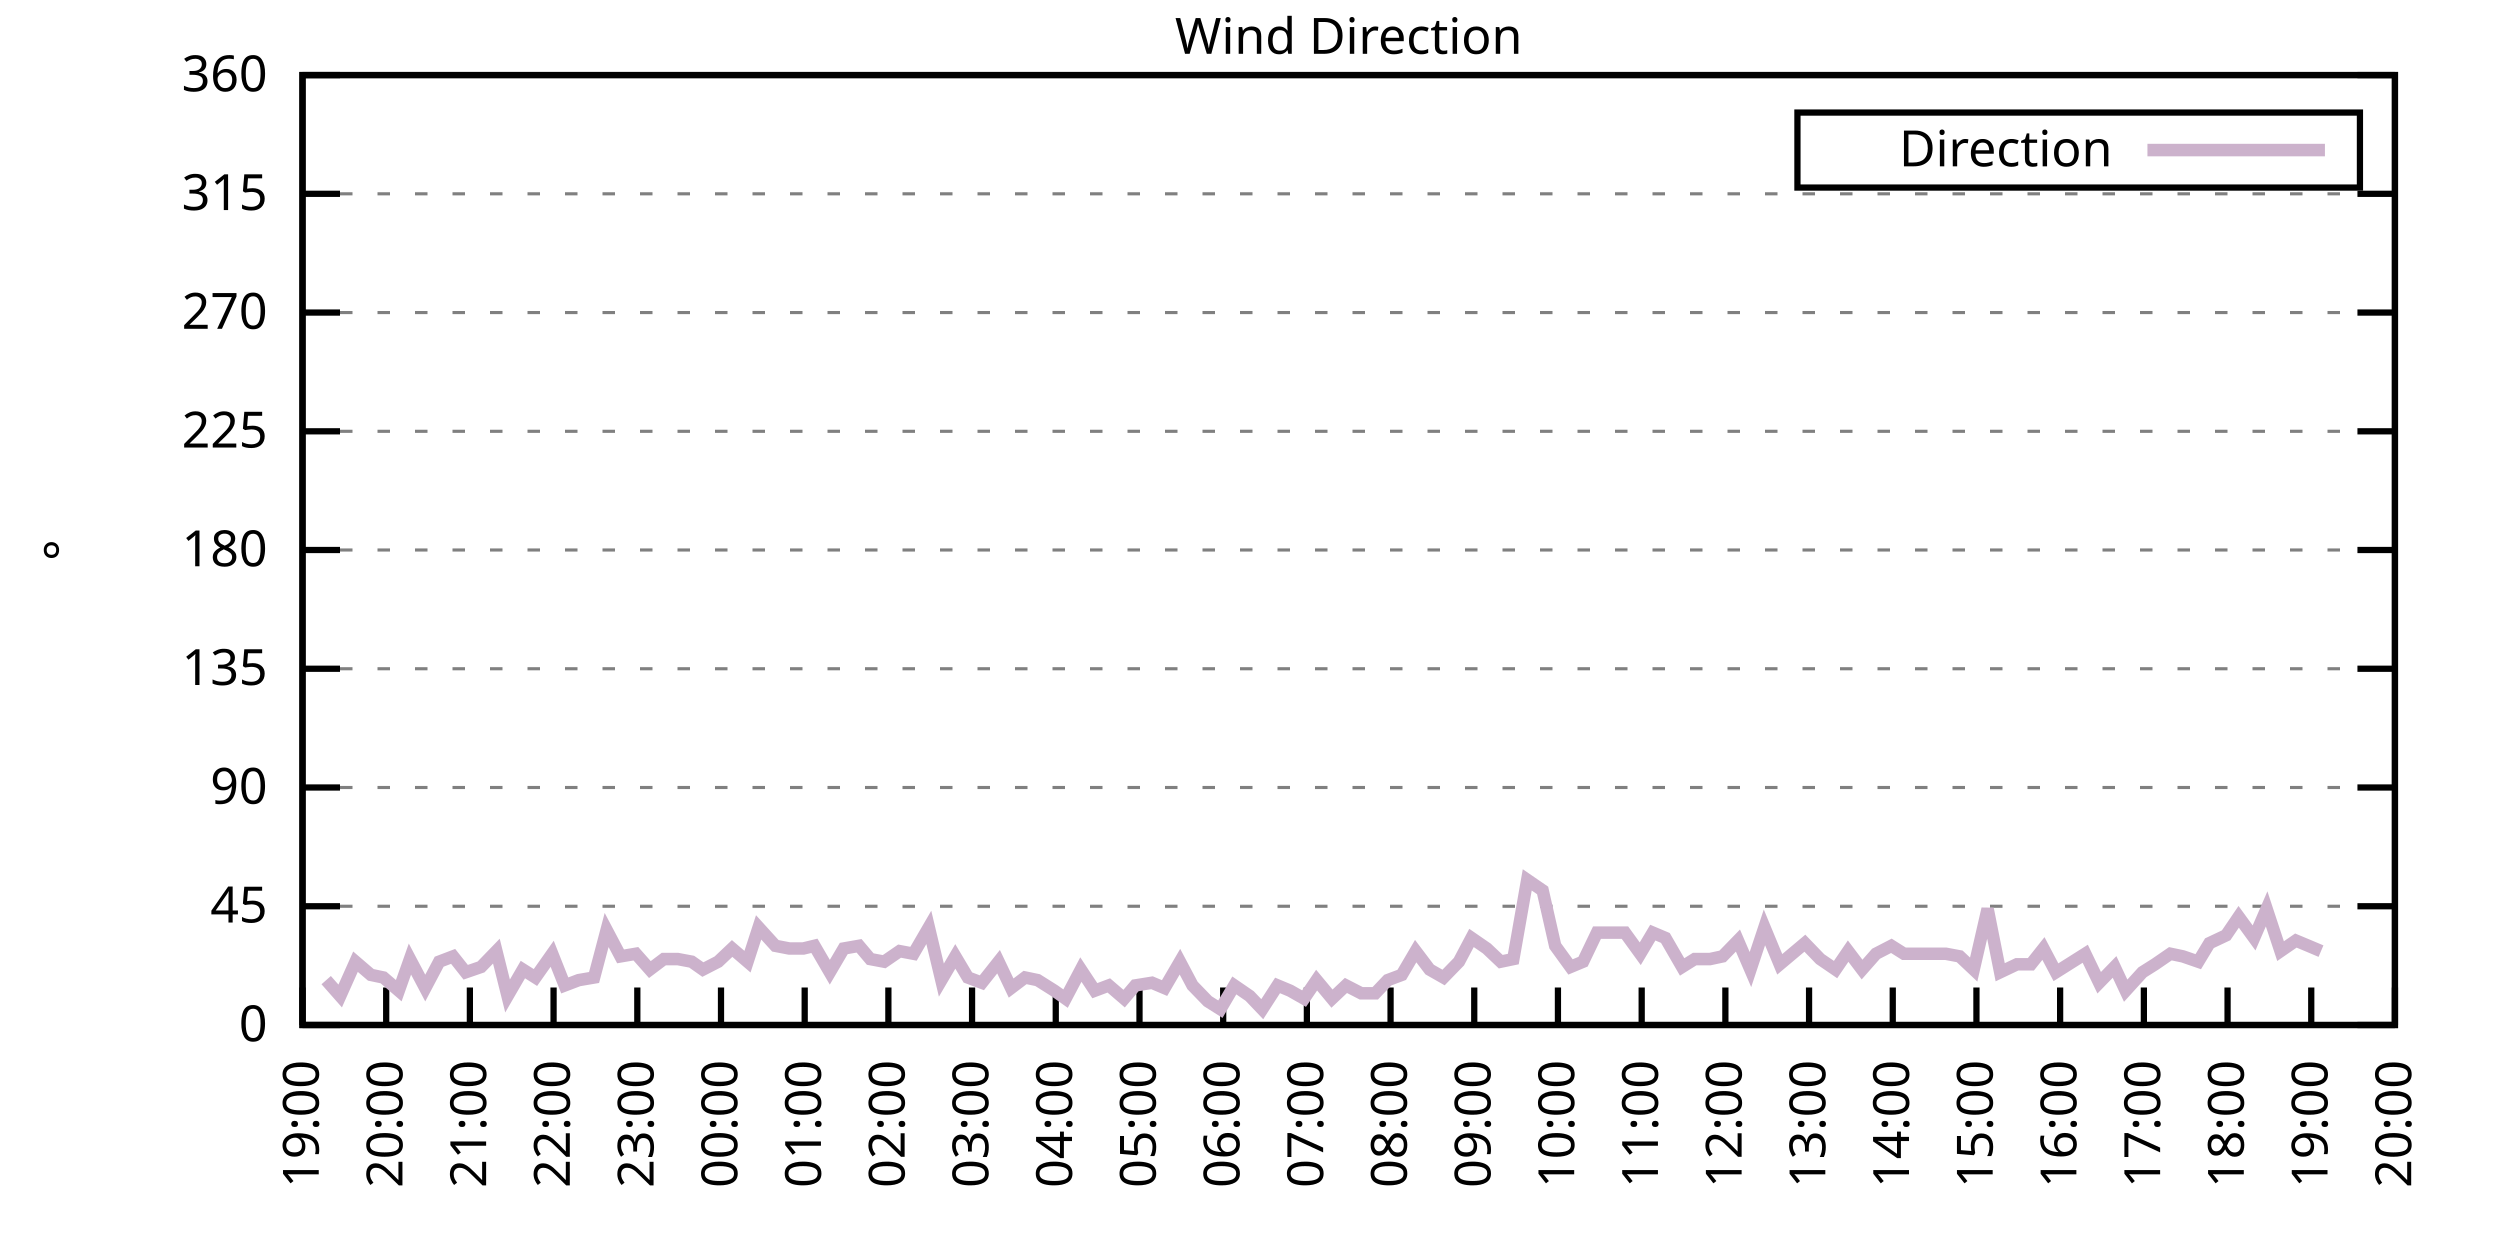
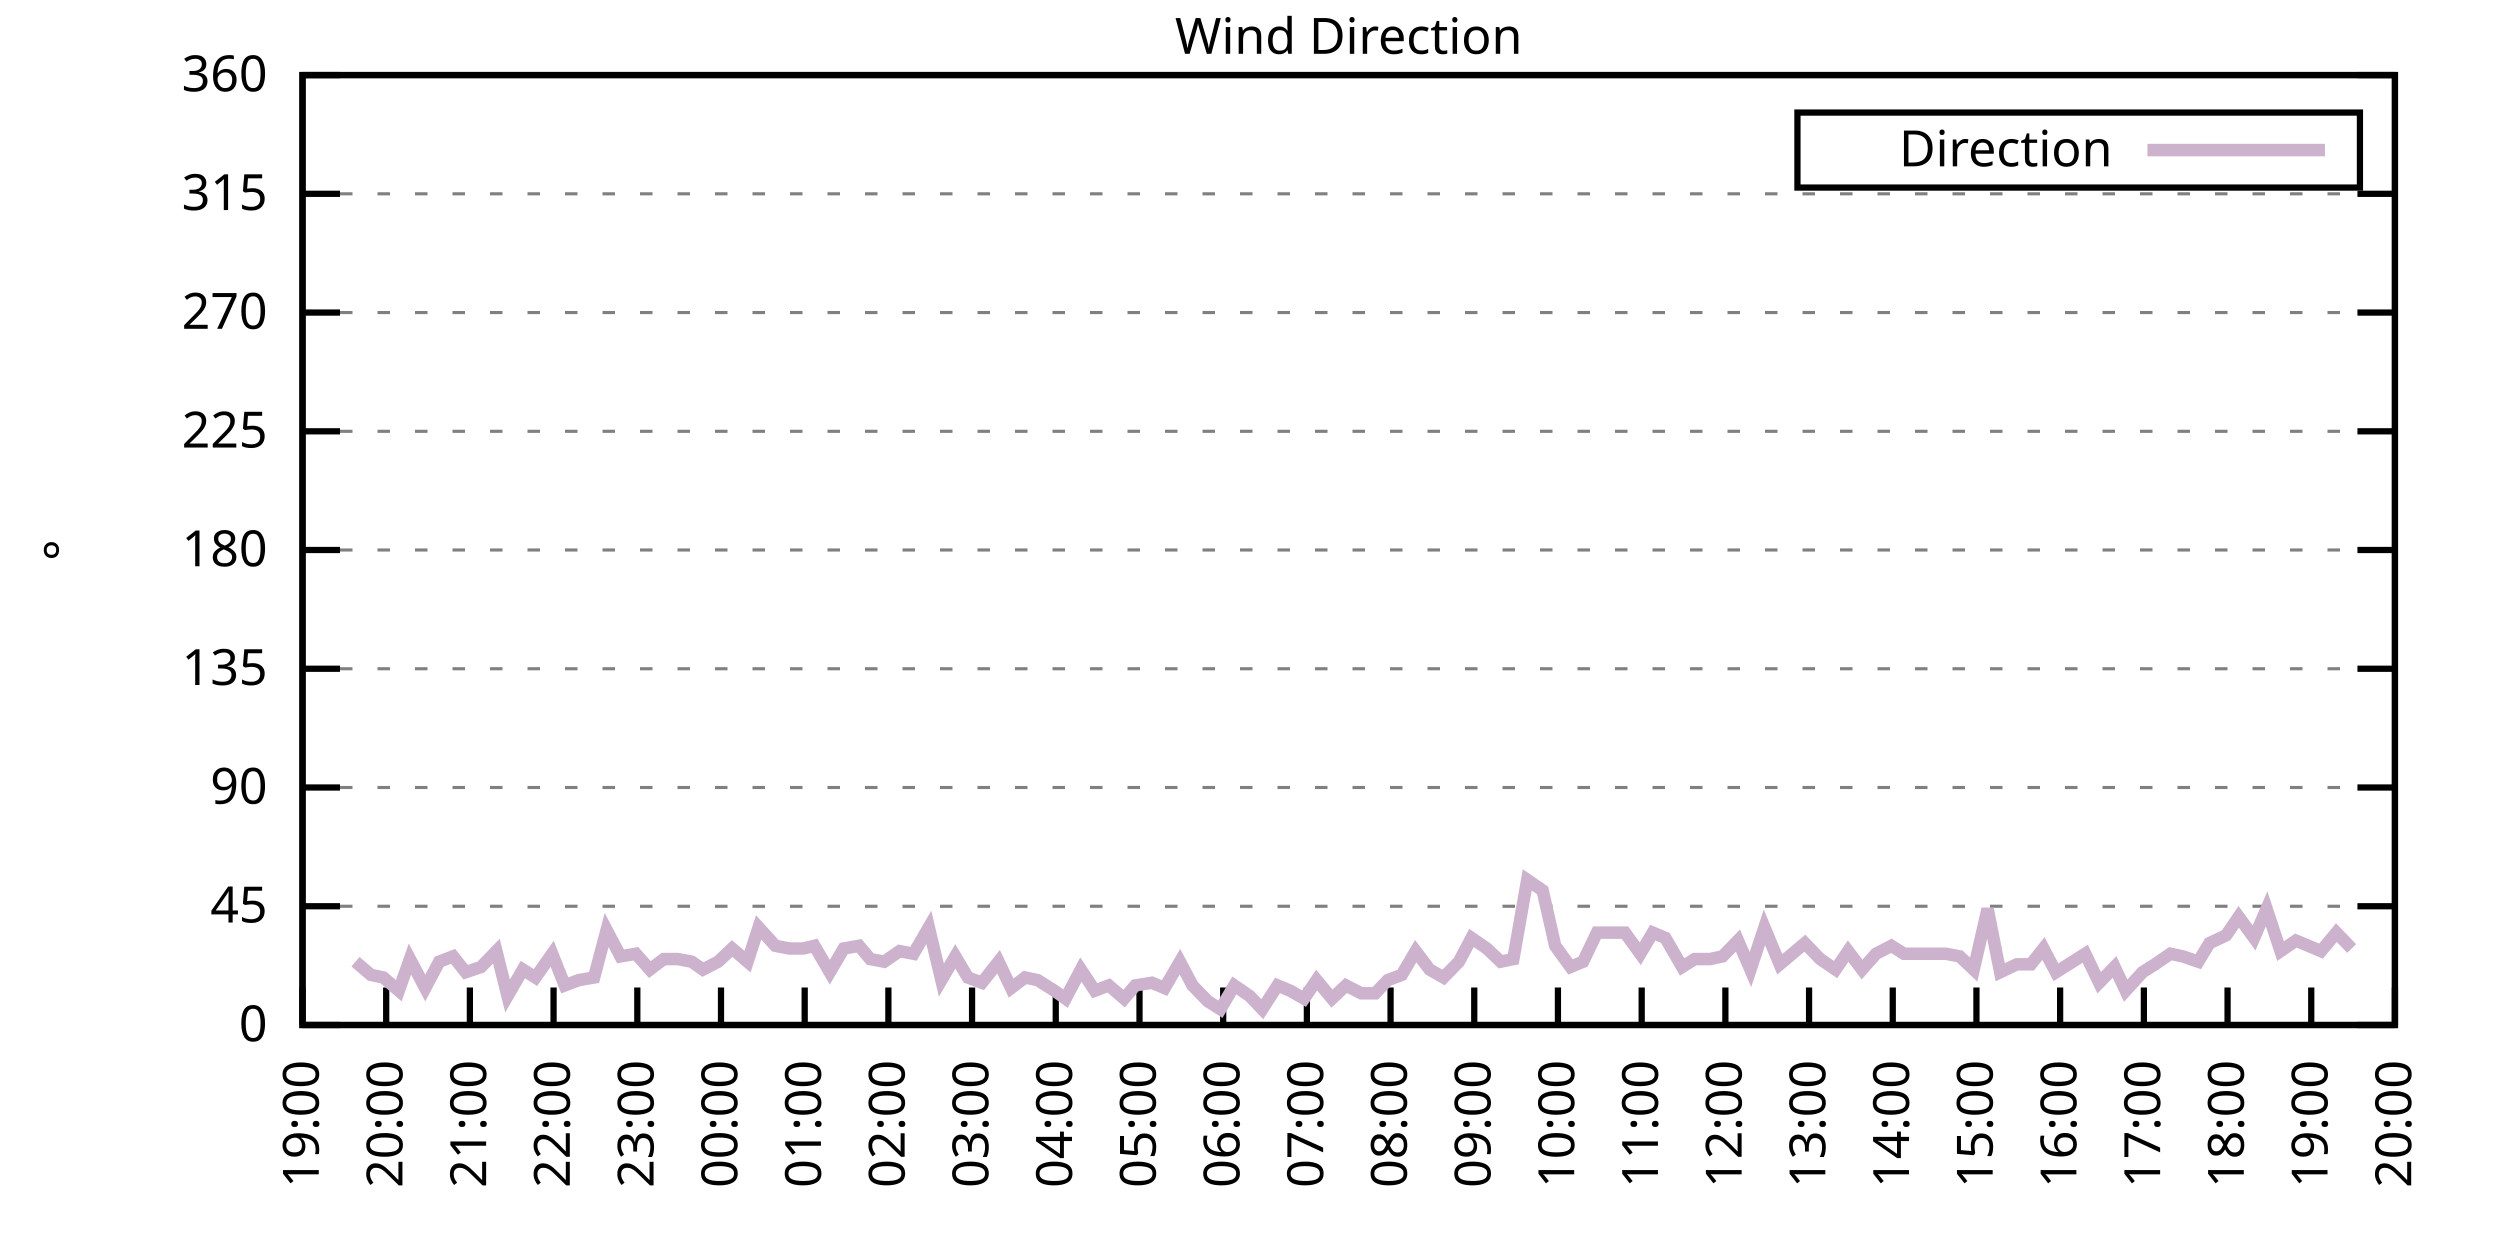
<svg xmlns="http://www.w3.org/2000/svg" xmlns:xlink="http://www.w3.org/1999/xlink" width="400" height="200" viewBox="0 0 400 200">
  <g id="gnuplot_canvas">
    <rect x="0" y="0" width="400" height="200" fill="none" />
    <defs>
      <circle id="gpDot" r="0.5" stroke-width="0.5" stroke="currentColor" />
      <path id="gpPt0" stroke-width="0.333" stroke="currentColor" d="M-1,0 h2 M0,-1 v2" />
      <path id="gpPt1" stroke-width="0.333" stroke="currentColor" d="M-1,-1 L1,1 M1,-1 L-1,1" />
      <path id="gpPt2" stroke-width="0.333" stroke="currentColor" d="M-1,0 L1,0 M0,-1 L0,1 M-1,-1 L1,1 M-1,1 L1,-1" />
      <rect id="gpPt3" stroke-width="0.333" stroke="currentColor" x="-1" y="-1" width="2" height="2" />
      <rect id="gpPt4" stroke-width="0.333" stroke="currentColor" fill="currentColor" x="-1" y="-1" width="2" height="2" />
      <circle id="gpPt5" stroke-width="0.333" stroke="currentColor" cx="0" cy="0" r="1" />
      <use xlink:href="#gpPt5" id="gpPt6" fill="currentColor" stroke="none" />
      <path id="gpPt7" stroke-width="0.333" stroke="currentColor" d="M0,-1.33 L-1.33,0.67 L1.33,0.67 z" />
      <use xlink:href="#gpPt7" id="gpPt8" fill="currentColor" stroke="none" />
      <use xlink:href="#gpPt7" id="gpPt9" stroke="currentColor" transform="rotate(180)" />
      <use xlink:href="#gpPt9" id="gpPt10" fill="currentColor" stroke="none" />
      <use xlink:href="#gpPt3" id="gpPt11" stroke="currentColor" transform="rotate(45)" />
      <use xlink:href="#gpPt11" id="gpPt12" fill="currentColor" stroke="none" />
      <path id="gpPt13" stroke-width="0.333" stroke="currentColor" d="M0,1.330 L1.265,0.411 L0.782,-1.067 L-0.782,-1.076 L-1.265,0.411 z" />
      <use xlink:href="#gpPt13" id="gpPt14" fill="currentColor" stroke="none" />
      <filter id="textbox" filterUnits="objectBoundingBox" x="0" y="0" height="1" width="1">
        <feFlood flood-color="white" flood-opacity="1" result="bgnd" />
        <feComposite in="SourceGraphic" in2="bgnd" operator="atop" />
      </filter>
      <filter id="greybox" filterUnits="objectBoundingBox" x="0" y="0" height="1" width="1">
        <feFlood flood-color="lightgrey" flood-opacity="1" result="grey" />
        <feComposite in="SourceGraphic" in2="grey" operator="atop" />
      </filter>
    </defs>
    <g fill="none" color="white" stroke="currentColor" stroke-width="1.00" stroke-linecap="butt" stroke-linejoin="miter">
</g>
    <g fill="none" color="black" stroke="currentColor" stroke-width="1.00" stroke-linecap="butt" stroke-linejoin="miter">
      <g stroke="none" shape-rendering="crispEdges">
        <polygon fill="rgb(255, 255, 255)" points="48.40,164.00 383.18,164.00 383.18,12.02 48.40,12.02 " />
      </g>
    </g>
    <g fill="none" color="black" stroke="currentColor" stroke-width="1.00" stroke-linecap="butt" stroke-linejoin="miter">
</g>
    <g fill="none" color="black" stroke="black" stroke-width="0.50" stroke-linecap="butt" stroke-linejoin="miter">
</g>
    <g fill="none" color="gray" stroke="currentColor" stroke-width="0.50" stroke-linecap="butt" stroke-linejoin="miter">
      <path stroke="gray" stroke-dasharray="2,4" class="gridline" d="M48.40,164.00 L383.19,164.00  " />
    </g>
    <g fill="none" color="gray" stroke="gray" stroke-width="1.00" stroke-linecap="butt" stroke-linejoin="miter">
</g>
    <g fill="none" color="black" stroke="currentColor" stroke-width="1.00" stroke-linecap="butt" stroke-linejoin="miter">
      <path stroke="black" d="M48.40,164.00 L54.40,164.00 M383.19,164.00 L377.19,164.00  " />
      <g transform="translate(42.80,166.60)" stroke="none" fill="black" font-family="Sans" font-size="8.00" text-anchor="end">
        <text>
          <tspan font-family="Sans"> 0</tspan>
        </text>
      </g>
    </g>
    <g fill="none" color="black" stroke="currentColor" stroke-width="1.00" stroke-linecap="butt" stroke-linejoin="miter">
</g>
    <g fill="none" color="black" stroke="black" stroke-width="0.50" stroke-linecap="butt" stroke-linejoin="miter">
</g>
    <g fill="none" color="gray" stroke="currentColor" stroke-width="0.50" stroke-linecap="butt" stroke-linejoin="miter">
      <path stroke="gray" stroke-dasharray="2,4" class="gridline" d="M48.40,145.00 L383.19,145.00  " />
    </g>
    <g fill="none" color="gray" stroke="gray" stroke-width="1.00" stroke-linecap="butt" stroke-linejoin="miter">
</g>
    <g fill="none" color="black" stroke="currentColor" stroke-width="1.00" stroke-linecap="butt" stroke-linejoin="miter">
      <path stroke="black" d="M48.40,145.00 L54.40,145.00 M383.19,145.00 L377.19,145.00  " />
      <g transform="translate(42.80,147.60)" stroke="none" fill="black" font-family="Sans" font-size="8.00" text-anchor="end">
        <text>
          <tspan font-family="Sans"> 45</tspan>
        </text>
      </g>
    </g>
    <g fill="none" color="black" stroke="currentColor" stroke-width="1.00" stroke-linecap="butt" stroke-linejoin="miter">
</g>
    <g fill="none" color="black" stroke="black" stroke-width="0.50" stroke-linecap="butt" stroke-linejoin="miter">
</g>
    <g fill="none" color="gray" stroke="currentColor" stroke-width="0.50" stroke-linecap="butt" stroke-linejoin="miter">
      <path stroke="gray" stroke-dasharray="2,4" class="gridline" d="M48.40,126.00 L383.19,126.00  " />
    </g>
    <g fill="none" color="gray" stroke="gray" stroke-width="1.00" stroke-linecap="butt" stroke-linejoin="miter">
</g>
    <g fill="none" color="black" stroke="currentColor" stroke-width="1.00" stroke-linecap="butt" stroke-linejoin="miter">
      <path stroke="black" d="M48.40,126.00 L54.40,126.00 M383.19,126.00 L377.19,126.00  " />
      <g transform="translate(42.80,128.60)" stroke="none" fill="black" font-family="Sans" font-size="8.00" text-anchor="end">
        <text>
          <tspan font-family="Sans"> 90</tspan>
        </text>
      </g>
    </g>
    <g fill="none" color="black" stroke="currentColor" stroke-width="1.00" stroke-linecap="butt" stroke-linejoin="miter">
</g>
    <g fill="none" color="black" stroke="black" stroke-width="0.50" stroke-linecap="butt" stroke-linejoin="miter">
</g>
    <g fill="none" color="gray" stroke="currentColor" stroke-width="0.50" stroke-linecap="butt" stroke-linejoin="miter">
      <path stroke="gray" stroke-dasharray="2,4" class="gridline" d="M48.40,107.00 L383.19,107.00  " />
    </g>
    <g fill="none" color="gray" stroke="gray" stroke-width="1.00" stroke-linecap="butt" stroke-linejoin="miter">
</g>
    <g fill="none" color="black" stroke="currentColor" stroke-width="1.00" stroke-linecap="butt" stroke-linejoin="miter">
      <path stroke="black" d="M48.40,107.00 L54.40,107.00 M383.19,107.00 L377.19,107.00  " />
      <g transform="translate(42.80,109.60)" stroke="none" fill="black" font-family="Sans" font-size="8.00" text-anchor="end">
        <text>
          <tspan font-family="Sans"> 135</tspan>
        </text>
      </g>
    </g>
    <g fill="none" color="black" stroke="currentColor" stroke-width="1.00" stroke-linecap="butt" stroke-linejoin="miter">
</g>
    <g fill="none" color="black" stroke="black" stroke-width="0.50" stroke-linecap="butt" stroke-linejoin="miter">
</g>
    <g fill="none" color="gray" stroke="currentColor" stroke-width="0.50" stroke-linecap="butt" stroke-linejoin="miter">
      <path stroke="gray" stroke-dasharray="2,4" class="gridline" d="M48.40,88.00 L383.19,88.00  " />
    </g>
    <g fill="none" color="gray" stroke="gray" stroke-width="1.00" stroke-linecap="butt" stroke-linejoin="miter">
</g>
    <g fill="none" color="black" stroke="currentColor" stroke-width="1.00" stroke-linecap="butt" stroke-linejoin="miter">
      <path stroke="black" d="M48.40,88.00 L54.40,88.00 M383.19,88.00 L377.19,88.00  " />
      <g transform="translate(42.80,90.60)" stroke="none" fill="black" font-family="Sans" font-size="8.00" text-anchor="end">
        <text>
          <tspan font-family="Sans"> 180</tspan>
        </text>
      </g>
    </g>
    <g fill="none" color="black" stroke="currentColor" stroke-width="1.00" stroke-linecap="butt" stroke-linejoin="miter">
</g>
    <g fill="none" color="black" stroke="black" stroke-width="0.50" stroke-linecap="butt" stroke-linejoin="miter">
</g>
    <g fill="none" color="gray" stroke="currentColor" stroke-width="0.50" stroke-linecap="butt" stroke-linejoin="miter">
      <path stroke="gray" stroke-dasharray="2,4" class="gridline" d="M48.40,69.01 L383.19,69.01  " />
    </g>
    <g fill="none" color="gray" stroke="gray" stroke-width="1.00" stroke-linecap="butt" stroke-linejoin="miter">
</g>
    <g fill="none" color="black" stroke="currentColor" stroke-width="1.00" stroke-linecap="butt" stroke-linejoin="miter">
      <path stroke="black" d="M48.40,69.01 L54.40,69.01 M383.19,69.01 L377.19,69.01  " />
      <g transform="translate(42.80,71.61)" stroke="none" fill="black" font-family="Sans" font-size="8.00" text-anchor="end">
        <text>
          <tspan font-family="Sans"> 225</tspan>
        </text>
      </g>
    </g>
    <g fill="none" color="black" stroke="currentColor" stroke-width="1.00" stroke-linecap="butt" stroke-linejoin="miter">
</g>
    <g fill="none" color="black" stroke="black" stroke-width="0.50" stroke-linecap="butt" stroke-linejoin="miter">
</g>
    <g fill="none" color="gray" stroke="currentColor" stroke-width="0.50" stroke-linecap="butt" stroke-linejoin="miter">
      <path stroke="gray" stroke-dasharray="2,4" class="gridline" d="M48.40,50.01 L383.19,50.01  " />
    </g>
    <g fill="none" color="gray" stroke="gray" stroke-width="1.00" stroke-linecap="butt" stroke-linejoin="miter">
</g>
    <g fill="none" color="black" stroke="currentColor" stroke-width="1.00" stroke-linecap="butt" stroke-linejoin="miter">
      <path stroke="black" d="M48.40,50.01 L54.40,50.01 M383.19,50.01 L377.19,50.01  " />
      <g transform="translate(42.80,52.61)" stroke="none" fill="black" font-family="Sans" font-size="8.00" text-anchor="end">
        <text>
          <tspan font-family="Sans"> 270</tspan>
        </text>
      </g>
    </g>
    <g fill="none" color="black" stroke="currentColor" stroke-width="1.00" stroke-linecap="butt" stroke-linejoin="miter">
</g>
    <g fill="none" color="black" stroke="black" stroke-width="0.50" stroke-linecap="butt" stroke-linejoin="miter">
</g>
    <g fill="none" color="gray" stroke="currentColor" stroke-width="0.50" stroke-linecap="butt" stroke-linejoin="miter">
      <path stroke="gray" stroke-dasharray="2,4" class="gridline" d="M48.40,31.01 L383.19,31.01  " />
    </g>
    <g fill="none" color="gray" stroke="gray" stroke-width="1.00" stroke-linecap="butt" stroke-linejoin="miter">
</g>
    <g fill="none" color="black" stroke="currentColor" stroke-width="1.00" stroke-linecap="butt" stroke-linejoin="miter">
      <path stroke="black" d="M48.40,31.01 L54.40,31.01 M383.19,31.01 L377.19,31.01  " />
      <g transform="translate(42.80,33.61)" stroke="none" fill="black" font-family="Sans" font-size="8.00" text-anchor="end">
        <text>
          <tspan font-family="Sans"> 315</tspan>
        </text>
      </g>
    </g>
    <g fill="none" color="black" stroke="currentColor" stroke-width="1.00" stroke-linecap="butt" stroke-linejoin="miter">
</g>
    <g fill="none" color="black" stroke="black" stroke-width="0.50" stroke-linecap="butt" stroke-linejoin="miter">
</g>
    <g fill="none" color="gray" stroke="currentColor" stroke-width="0.50" stroke-linecap="butt" stroke-linejoin="miter">
      <path stroke="gray" stroke-dasharray="2,4" class="gridline" d="M48.40,12.01 L383.19,12.01  " />
    </g>
    <g fill="none" color="gray" stroke="gray" stroke-width="1.00" stroke-linecap="butt" stroke-linejoin="miter">
</g>
    <g fill="none" color="black" stroke="currentColor" stroke-width="1.00" stroke-linecap="butt" stroke-linejoin="miter">
      <path stroke="black" d="M48.40,12.01 L54.40,12.01 M383.19,12.01 L377.19,12.01  " />
      <g transform="translate(42.80,14.61)" stroke="none" fill="black" font-family="Sans" font-size="8.00" text-anchor="end">
        <text>
          <tspan font-family="Sans"> 360</tspan>
        </text>
      </g>
    </g>
    <g fill="none" color="black" stroke="currentColor" stroke-width="1.00" stroke-linecap="butt" stroke-linejoin="miter">
      <path stroke="black" d="M48.40,164.00 L48.40,158.00  " />
      <g transform="translate(51.00,169.60) rotate(270.00)" stroke="none" fill="black" font-family="Sans" font-size="8.00" text-anchor="end">
        <text>
          <tspan font-family="Sans">19:00</tspan>
        </text>
      </g>
    </g>
    <g fill="none" color="black" stroke="currentColor" stroke-width="1.00" stroke-linecap="butt" stroke-linejoin="miter">
      <path stroke="black" d="M61.79,164.00 L61.79,158.00  " />
      <g transform="translate(64.39,169.60) rotate(270.00)" stroke="none" fill="black" font-family="Sans" font-size="8.00" text-anchor="end">
        <text>
          <tspan font-family="Sans">20:00</tspan>
        </text>
      </g>
    </g>
    <g fill="none" color="black" stroke="currentColor" stroke-width="1.00" stroke-linecap="butt" stroke-linejoin="miter">
      <path stroke="black" d="M75.18,164.00 L75.18,158.00  " />
      <g transform="translate(77.78,169.60) rotate(270.00)" stroke="none" fill="black" font-family="Sans" font-size="8.00" text-anchor="end">
        <text>
          <tspan font-family="Sans">21:00</tspan>
        </text>
      </g>
    </g>
    <g fill="none" color="black" stroke="currentColor" stroke-width="1.00" stroke-linecap="butt" stroke-linejoin="miter">
      <path stroke="black" d="M88.57,164.00 L88.57,158.00  " />
      <g transform="translate(91.17,169.60) rotate(270.00)" stroke="none" fill="black" font-family="Sans" font-size="8.00" text-anchor="end">
        <text>
          <tspan font-family="Sans">22:00</tspan>
        </text>
      </g>
    </g>
    <g fill="none" color="black" stroke="currentColor" stroke-width="1.00" stroke-linecap="butt" stroke-linejoin="miter">
      <path stroke="black" d="M101.97,164.00 L101.97,158.00  " />
      <g transform="translate(104.57,169.60) rotate(270.00)" stroke="none" fill="black" font-family="Sans" font-size="8.00" text-anchor="end">
        <text>
          <tspan font-family="Sans">23:00</tspan>
        </text>
      </g>
    </g>
    <g fill="none" color="black" stroke="currentColor" stroke-width="1.00" stroke-linecap="butt" stroke-linejoin="miter">
      <path stroke="black" d="M115.36,164.00 L115.36,158.00  " />
      <g transform="translate(117.96,169.60) rotate(270.00)" stroke="none" fill="black" font-family="Sans" font-size="8.00" text-anchor="end">
        <text>
          <tspan font-family="Sans">00:00</tspan>
        </text>
      </g>
    </g>
    <g fill="none" color="black" stroke="currentColor" stroke-width="1.00" stroke-linecap="butt" stroke-linejoin="miter">
      <path stroke="black" d="M128.75,164.00 L128.75,158.00  " />
      <g transform="translate(131.35,169.60) rotate(270.00)" stroke="none" fill="black" font-family="Sans" font-size="8.00" text-anchor="end">
        <text>
          <tspan font-family="Sans">01:00</tspan>
        </text>
      </g>
    </g>
    <g fill="none" color="black" stroke="currentColor" stroke-width="1.00" stroke-linecap="butt" stroke-linejoin="miter">
      <path stroke="black" d="M142.14,164.00 L142.14,158.00  " />
      <g transform="translate(144.74,169.60) rotate(270.00)" stroke="none" fill="black" font-family="Sans" font-size="8.00" text-anchor="end">
        <text>
          <tspan font-family="Sans">02:00</tspan>
        </text>
      </g>
    </g>
    <g fill="none" color="black" stroke="currentColor" stroke-width="1.00" stroke-linecap="butt" stroke-linejoin="miter">
      <path stroke="black" d="M155.53,164.00 L155.53,158.00  " />
      <g transform="translate(158.13,169.60) rotate(270.00)" stroke="none" fill="black" font-family="Sans" font-size="8.00" text-anchor="end">
        <text>
          <tspan font-family="Sans">03:00</tspan>
        </text>
      </g>
    </g>
    <g fill="none" color="black" stroke="currentColor" stroke-width="1.00" stroke-linecap="butt" stroke-linejoin="miter">
      <path stroke="black" d="M168.92,164.00 L168.92,158.00  " />
      <g transform="translate(171.52,169.60) rotate(270.00)" stroke="none" fill="black" font-family="Sans" font-size="8.00" text-anchor="end">
        <text>
          <tspan font-family="Sans">04:00</tspan>
        </text>
      </g>
    </g>
    <g fill="none" color="black" stroke="currentColor" stroke-width="1.00" stroke-linecap="butt" stroke-linejoin="miter">
      <path stroke="black" d="M182.32,164.00 L182.32,158.00  " />
      <g transform="translate(184.92,169.60) rotate(270.00)" stroke="none" fill="black" font-family="Sans" font-size="8.00" text-anchor="end">
        <text>
          <tspan font-family="Sans">05:00</tspan>
        </text>
      </g>
    </g>
    <g fill="none" color="black" stroke="currentColor" stroke-width="1.00" stroke-linecap="butt" stroke-linejoin="miter">
      <path stroke="black" d="M195.71,164.00 L195.71,158.00  " />
      <g transform="translate(198.31,169.60) rotate(270.00)" stroke="none" fill="black" font-family="Sans" font-size="8.00" text-anchor="end">
        <text>
          <tspan font-family="Sans">06:00</tspan>
        </text>
      </g>
    </g>
    <g fill="none" color="black" stroke="currentColor" stroke-width="1.00" stroke-linecap="butt" stroke-linejoin="miter">
      <path stroke="black" d="M209.10,164.00 L209.10,158.00  " />
      <g transform="translate(211.70,169.60) rotate(270.00)" stroke="none" fill="black" font-family="Sans" font-size="8.00" text-anchor="end">
        <text>
          <tspan font-family="Sans">07:00</tspan>
        </text>
      </g>
    </g>
    <g fill="none" color="black" stroke="currentColor" stroke-width="1.00" stroke-linecap="butt" stroke-linejoin="miter">
      <path stroke="black" d="M222.49,164.00 L222.49,158.00  " />
      <g transform="translate(225.09,169.60) rotate(270.00)" stroke="none" fill="black" font-family="Sans" font-size="8.00" text-anchor="end">
        <text>
          <tspan font-family="Sans">08:00</tspan>
        </text>
      </g>
    </g>
    <g fill="none" color="black" stroke="currentColor" stroke-width="1.00" stroke-linecap="butt" stroke-linejoin="miter">
      <path stroke="black" d="M235.88,164.00 L235.88,158.00  " />
      <g transform="translate(238.48,169.60) rotate(270.00)" stroke="none" fill="black" font-family="Sans" font-size="8.00" text-anchor="end">
        <text>
          <tspan font-family="Sans">09:00</tspan>
        </text>
      </g>
    </g>
    <g fill="none" color="black" stroke="currentColor" stroke-width="1.00" stroke-linecap="butt" stroke-linejoin="miter">
      <path stroke="black" d="M249.27,164.00 L249.27,158.00  " />
      <g transform="translate(251.87,169.60) rotate(270.00)" stroke="none" fill="black" font-family="Sans" font-size="8.00" text-anchor="end">
        <text>
          <tspan font-family="Sans">10:00</tspan>
        </text>
      </g>
    </g>
    <g fill="none" color="black" stroke="currentColor" stroke-width="1.00" stroke-linecap="butt" stroke-linejoin="miter">
      <path stroke="black" d="M262.67,164.00 L262.67,158.00  " />
      <g transform="translate(265.27,169.60) rotate(270.00)" stroke="none" fill="black" font-family="Sans" font-size="8.00" text-anchor="end">
        <text>
          <tspan font-family="Sans">11:00</tspan>
        </text>
      </g>
    </g>
    <g fill="none" color="black" stroke="currentColor" stroke-width="1.00" stroke-linecap="butt" stroke-linejoin="miter">
      <path stroke="black" d="M276.06,164.00 L276.06,158.00  " />
      <g transform="translate(278.66,169.60) rotate(270.00)" stroke="none" fill="black" font-family="Sans" font-size="8.00" text-anchor="end">
        <text>
          <tspan font-family="Sans">12:00</tspan>
        </text>
      </g>
    </g>
    <g fill="none" color="black" stroke="currentColor" stroke-width="1.00" stroke-linecap="butt" stroke-linejoin="miter">
      <path stroke="black" d="M289.45,164.00 L289.45,158.00  " />
      <g transform="translate(292.05,169.60) rotate(270.00)" stroke="none" fill="black" font-family="Sans" font-size="8.00" text-anchor="end">
        <text>
          <tspan font-family="Sans">13:00</tspan>
        </text>
      </g>
    </g>
    <g fill="none" color="black" stroke="currentColor" stroke-width="1.00" stroke-linecap="butt" stroke-linejoin="miter">
      <path stroke="black" d="M302.84,164.00 L302.84,158.00  " />
      <g transform="translate(305.44,169.60) rotate(270.00)" stroke="none" fill="black" font-family="Sans" font-size="8.00" text-anchor="end">
        <text>
          <tspan font-family="Sans">14:00</tspan>
        </text>
      </g>
    </g>
    <g fill="none" color="black" stroke="currentColor" stroke-width="1.00" stroke-linecap="butt" stroke-linejoin="miter">
      <path stroke="black" d="M316.23,164.00 L316.23,158.00  " />
      <g transform="translate(318.83,169.60) rotate(270.00)" stroke="none" fill="black" font-family="Sans" font-size="8.00" text-anchor="end">
        <text>
          <tspan font-family="Sans">15:00</tspan>
        </text>
      </g>
    </g>
    <g fill="none" color="black" stroke="currentColor" stroke-width="1.00" stroke-linecap="butt" stroke-linejoin="miter">
      <path stroke="black" d="M329.62,164.00 L329.62,158.00  " />
      <g transform="translate(332.22,169.60) rotate(270.00)" stroke="none" fill="black" font-family="Sans" font-size="8.00" text-anchor="end">
        <text>
          <tspan font-family="Sans">16:00</tspan>
        </text>
      </g>
    </g>
    <g fill="none" color="black" stroke="currentColor" stroke-width="1.00" stroke-linecap="butt" stroke-linejoin="miter">
      <path stroke="black" d="M343.02,164.00 L343.02,158.00  " />
      <g transform="translate(345.62,169.60) rotate(270.00)" stroke="none" fill="black" font-family="Sans" font-size="8.00" text-anchor="end">
        <text>
          <tspan font-family="Sans">17:00</tspan>
        </text>
      </g>
    </g>
    <g fill="none" color="black" stroke="currentColor" stroke-width="1.00" stroke-linecap="butt" stroke-linejoin="miter">
      <path stroke="black" d="M356.41,164.00 L356.41,158.00  " />
      <g transform="translate(359.01,169.60) rotate(270.00)" stroke="none" fill="black" font-family="Sans" font-size="8.00" text-anchor="end">
        <text>
          <tspan font-family="Sans">18:00</tspan>
        </text>
      </g>
    </g>
    <g fill="none" color="black" stroke="currentColor" stroke-width="1.00" stroke-linecap="butt" stroke-linejoin="miter">
      <path stroke="black" d="M369.80,164.00 L369.80,158.00  " />
      <g transform="translate(372.40,169.60) rotate(270.00)" stroke="none" fill="black" font-family="Sans" font-size="8.00" text-anchor="end">
        <text>
          <tspan font-family="Sans">19:00</tspan>
        </text>
      </g>
    </g>
    <g fill="none" color="black" stroke="currentColor" stroke-width="1.00" stroke-linecap="butt" stroke-linejoin="miter">
      <path stroke="black" d="M383.19,164.00 L383.19,158.00  " />
      <g transform="translate(385.79,169.60) rotate(270.00)" stroke="none" fill="black" font-family="Sans" font-size="8.00" text-anchor="end">
        <text>
          <tspan font-family="Sans">20:00</tspan>
        </text>
      </g>
    </g>
    <g fill="none" color="black" stroke="currentColor" stroke-width="1.00" stroke-linecap="butt" stroke-linejoin="miter">
</g>
    <g fill="none" color="black" stroke="currentColor" stroke-width="1.00" stroke-linecap="butt" stroke-linejoin="miter">
      <path stroke="black" d="M48.40,12.01 L48.40,164.00 L383.19,164.00 L383.19,12.01 L48.40,12.01 Z  " />
    </g>
    <g fill="none" color="black" stroke="currentColor" stroke-width="1.00" stroke-linecap="butt" stroke-linejoin="miter">
</g>
    <g fill="none" color="black" stroke="currentColor" stroke-width="1.00" stroke-linecap="butt" stroke-linejoin="miter">
      <path stroke="black" d="M287.59,30.01 L287.59,18.01 L377.59,18.01 L377.59,30.01 L287.59,30.01 Z  " />
    </g>
    <g id="Wind_direction_plot_1">
      <g fill="none" color="white" stroke="black" stroke-width="2.00" stroke-linecap="butt" stroke-linejoin="miter">
</g>
      <g fill="none" color="black" stroke="currentColor" stroke-width="2.00" stroke-linecap="butt" stroke-linejoin="miter">
        <g transform="translate(337.99,26.61)" stroke="none" fill="black" font-family="Sans" font-size="8.00" text-anchor="end">
          <text>
            <tspan font-family="Sans">Direction</tspan>
          </text>
        </g>
      </g>
      <g fill="none" color="black" stroke="currentColor" stroke-width="2.00" stroke-linecap="butt" stroke-linejoin="miter">
-         <path stroke="rgb(204, 178, 204)" d="M343.59,24.01 L371.99,24.01 M52.19,156.82 L54.43,159.36 L56.88,153.87 L59.34,155.98 L61.35,156.40 L63.80,158.51   L65.59,153.45 L68.04,158.09 L70.27,153.87 L72.50,153.02 L74.51,155.56 L76.97,154.71 L79.42,152.18 L81.21,159.36   L83.66,155.13 L85.67,156.40 L88.35,152.60 L90.36,157.67 L92.59,156.82 L95.05,156.40 L97.06,148.80 L99.29,153.02   L101.74,152.60 L103.98,155.13 L106.21,153.45 L108.44,153.45 L110.67,153.87 L112.46,155.13 L114.91,153.87 L117.14,151.76   L119.60,153.87 L121.38,148.38 L124.06,151.33 L126.29,151.76 L128.53,151.76 L130.31,151.33 L132.77,155.56 L135.00,151.76   L137.45,151.33 L139.24,153.45 L141.47,153.87 L143.93,152.18 L146.16,152.60 L148.61,148.38 L150.62,156.82 L152.85,153.02   L154.86,156.40 L157.10,157.24 L159.77,153.87 L161.78,158.09 L164.01,156.40 L166.02,156.82 L168.70,158.51 L170.49,159.78   L172.94,155.13 L175.17,158.51 L177.41,157.67 L179.86,159.78 L181.65,157.67 L184.32,157.24 L186.33,158.09 L188.79,153.87   L190.80,157.67 L193.25,160.20 L195.26,161.47 L197.49,157.67 L199.95,159.36 L201.96,161.47 L204.41,157.67 L206.42,158.51   L208.65,159.78 L210.66,156.82 L213.12,159.78 L215.35,157.67 L217.80,158.93 L220.04,158.93 L222.04,156.82 L224.28,155.98   L226.51,152.18 L228.74,155.13 L230.97,156.40 L233.43,153.87 L235.44,150.07 L237.89,151.76 L240.12,153.87 L242.13,153.45   L244.36,140.78 L246.82,142.47 L248.83,151.33 L251.28,154.71 L253.29,153.87 L255.52,149.22 L257.98,149.22 L259.99,149.22   L262.44,152.60 L264.45,149.22 L266.46,150.07 L269.14,154.71 L271.15,153.45 L273.60,153.45 L275.61,153.02 L278.07,150.49   L280.07,155.13 L282.31,148.38 L284.76,154.29 L286.77,152.60 L288.78,150.91 L291.23,153.45 L293.69,155.13 L295.70,152.18   L297.93,155.13 L300.16,152.60 L302.62,151.33 L304.63,152.60 L306.63,152.60 L309.09,152.60 L311.32,152.60 L313.55,153.02   L315.79,155.13 L318.02,145.42 L320.03,155.56 L322.70,154.29 L324.94,154.29 L326.95,151.76 L328.95,155.56 L331.63,153.87   L333.64,152.60 L335.87,157.24 L338.33,154.71 L340.11,158.51 L342.79,155.56 L344.80,154.29 L347.26,152.60 L349.26,153.02   L351.72,153.87 L353.51,150.91 L356.18,149.65 L358.19,146.69 L360.65,150.07 L362.66,145.42 L364.89,152.18 L367.34,150.49   L369.35,151.33 L371.36,152.18  " />
+         <path stroke="rgb(204, 178, 204)" d="M343.59,24.01 L371.99,24.01 M56.88,153.87 L59.34,155.98 L61.35,156.40 L63.80,158.51 L65.59,153.45 L68.04,158.09   L70.27,153.87 L72.50,153.02 L74.51,155.56 L76.97,154.71 L79.42,152.18 L81.21,159.36 L83.66,155.13 L85.67,156.40   L88.35,152.60 L90.36,157.67 L92.59,156.82 L95.05,156.40 L97.06,148.80 L99.29,153.02 L101.74,152.60 L103.98,155.13   L106.21,153.45 L108.44,153.45 L110.67,153.87 L112.46,155.13 L114.91,153.87 L117.14,151.76 L119.60,153.87 L121.38,148.38   L124.06,151.33 L126.29,151.76 L128.53,151.76 L130.31,151.33 L132.77,155.56 L135.00,151.76 L137.45,151.33 L139.24,153.45   L141.47,153.87 L143.93,152.18 L146.16,152.60 L148.61,148.38 L150.62,156.82 L152.85,153.02 L154.86,156.40 L157.10,157.24   L159.77,153.87 L161.78,158.09 L164.01,156.40 L166.02,156.82 L168.70,158.51 L170.49,159.78 L172.94,155.13 L175.17,158.51   L177.41,157.67 L179.86,159.78 L181.65,157.67 L184.32,157.24 L186.33,158.09 L188.79,153.87 L190.80,157.67 L193.25,160.20   L195.26,161.47 L197.49,157.67 L199.95,159.36 L201.96,161.47 L204.41,157.67 L206.42,158.51 L208.65,159.78 L210.66,156.82   L213.12,159.78 L215.35,157.67 L217.80,158.93 L220.04,158.93 L222.04,156.82 L224.28,155.98 L226.51,152.18 L228.74,155.13   L230.97,156.40 L233.43,153.87 L235.44,150.07 L237.89,151.76 L240.12,153.87 L242.13,153.45 L244.36,140.78 L246.82,142.47   L248.83,151.33 L251.28,154.71 L253.29,153.87 L255.52,149.22 L257.98,149.22 L259.99,149.22 L262.44,152.60 L264.45,149.22   L266.46,150.07 L269.14,154.71 L271.15,153.45 L273.60,153.45 L275.61,153.02 L278.07,150.49 L280.07,155.13 L282.31,148.38   L284.76,154.29 L286.77,152.60 L288.78,150.91 L291.23,153.45 L293.69,155.13 L295.70,152.18 L297.93,155.13 L300.16,152.60   L302.62,151.33 L304.63,152.60 L306.63,152.60 L309.09,152.60 L311.32,152.60 L313.55,153.02 L315.79,155.13 L318.02,145.42   L320.03,155.56 L322.70,154.29 L324.94,154.29 L326.95,151.76 L328.95,155.56 L331.63,153.87 L333.64,152.60 L335.87,157.24   L338.33,154.71 L340.11,158.51 L342.79,155.56 L344.80,154.29 L347.26,152.60 L349.26,153.02 L351.72,153.87 L353.51,150.91   L356.18,149.65 L358.19,146.69 L360.65,150.07 L362.66,145.42 L364.89,152.18 L367.34,150.49 L369.35,151.33 L371.36,152.18   L373.82,149.22 L376.27,151.76  " />
      </g>
    </g>
    <g fill="none" color="black" stroke="currentColor" stroke-width="2.00" stroke-linecap="butt" stroke-linejoin="miter">
</g>
    <g fill="none" color="black" stroke="black" stroke-width="1.00" stroke-linecap="butt" stroke-linejoin="miter">
</g>
    <g fill="none" color="black" stroke="currentColor" stroke-width="1.00" stroke-linecap="butt" stroke-linejoin="miter">
      <path stroke="black" d="M48.40,12.01 L48.40,164.00 L383.19,164.00 L383.19,12.01 L48.40,12.01 Z  " />
      <g transform="translate(12.80,88.01) rotate(270.00)" stroke="none" fill="black" font-family="Sans" font-size="8.00" text-anchor="middle">
        <text>
          <tspan font-family="Sans">°</tspan>
        </text>
      </g>
    </g>
    <g fill="none" color="black" stroke="currentColor" stroke-width="1.00" stroke-linecap="butt" stroke-linejoin="miter">
</g>
    <g fill="none" color="black" stroke="currentColor" stroke-width="1.00" stroke-linecap="butt" stroke-linejoin="miter">
      <g transform="translate(215.79,8.61)" stroke="none" fill="black" font-family="Sans" font-size="8.00" text-anchor="middle">
        <text>
          <tspan font-family="Sans">Wind Direction</tspan>
        </text>
      </g>
    </g>
    <g fill="none" color="black" stroke="currentColor" stroke-width="1.00" stroke-linecap="butt" stroke-linejoin="miter">
</g>
  </g>
</svg>
